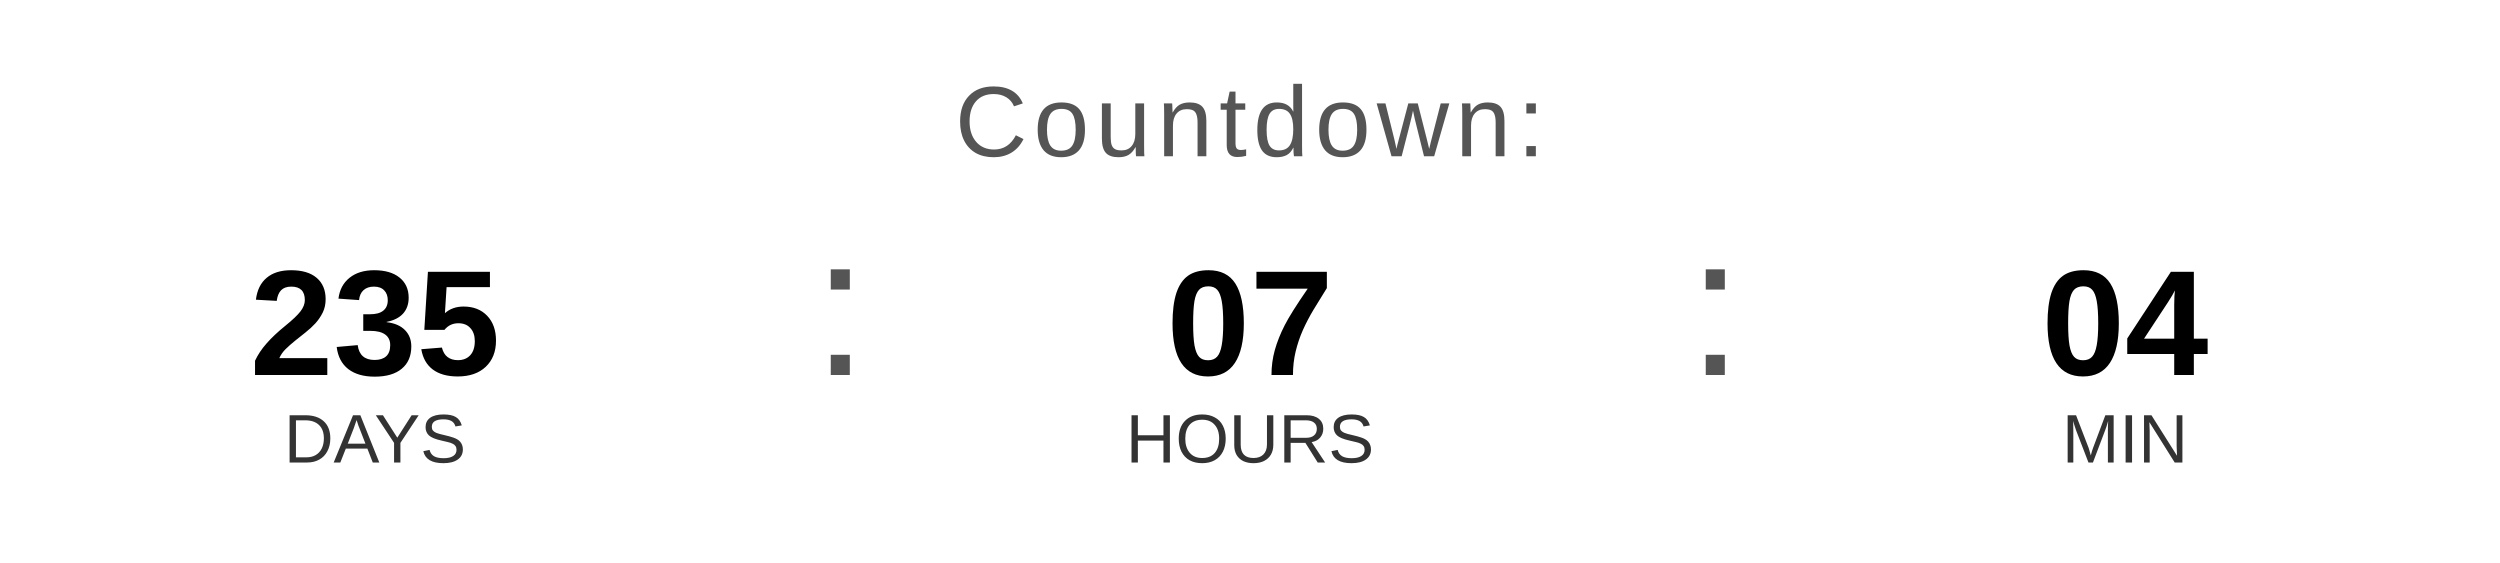
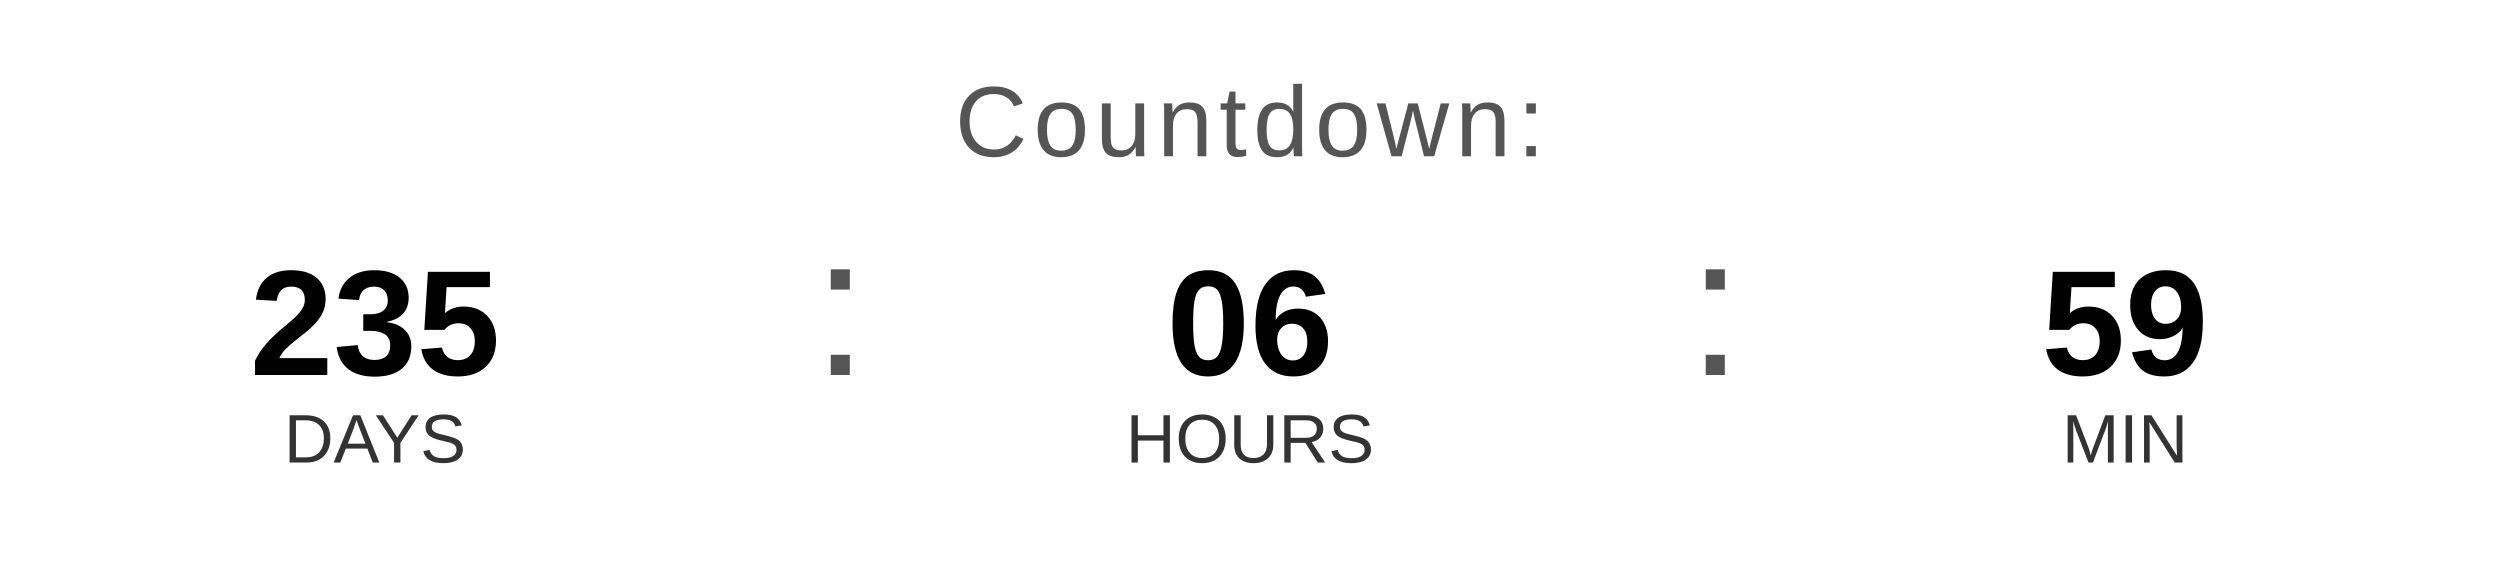
<svg xmlns="http://www.w3.org/2000/svg" width="400" height="90" viewBox="0 0 400 90">
  <text x="200" y="25" font-family="Arial, Helvetica, sans-serif" font-size="16" fill="#555555" text-anchor="middle" letter-spacing="1">
    Countdown:
  </text>
  <text x="60" y="60" font-family="Arial, Helvetica, sans-serif" font-size="24" font-weight="bold" fill="#000000" text-anchor="middle">235</text>
  <text x="60" y="74" font-family="Arial, Helvetica, sans-serif" font-size="11" fill="#333333" text-anchor="middle">DAYS</text>
  <text x="130" y="60" font-family="Arial, sans-serif" font-size="32" fill="#555555">:</text>
-   <text x="200" y="60" font-family="Arial, Helvetica, sans-serif" font-size="24" font-weight="bold" fill="#000000" text-anchor="middle">07</text>
+   <text x="200" y="60" font-family="Arial, Helvetica, sans-serif" font-size="24" font-weight="bold" fill="#000000" text-anchor="middle">06</text>
  <text x="200" y="74" font-family="Arial, Helvetica, sans-serif" font-size="11" fill="#333333" text-anchor="middle">HOURS</text>
  <text x="270" y="60" font-family="Arial, sans-serif" font-size="32" fill="#555555">:</text>
-   <text x="340" y="60" font-family="Arial, Helvetica, sans-serif" font-size="24" font-weight="bold" fill="#000000" text-anchor="middle">04</text>
+   <text x="340" y="60" font-family="Arial, Helvetica, sans-serif" font-size="24" font-weight="bold" fill="#000000" text-anchor="middle">59</text>
  <text x="340" y="74" font-family="Arial, Helvetica, sans-serif" font-size="11" fill="#333333" text-anchor="middle">MIN</text>
</svg>
